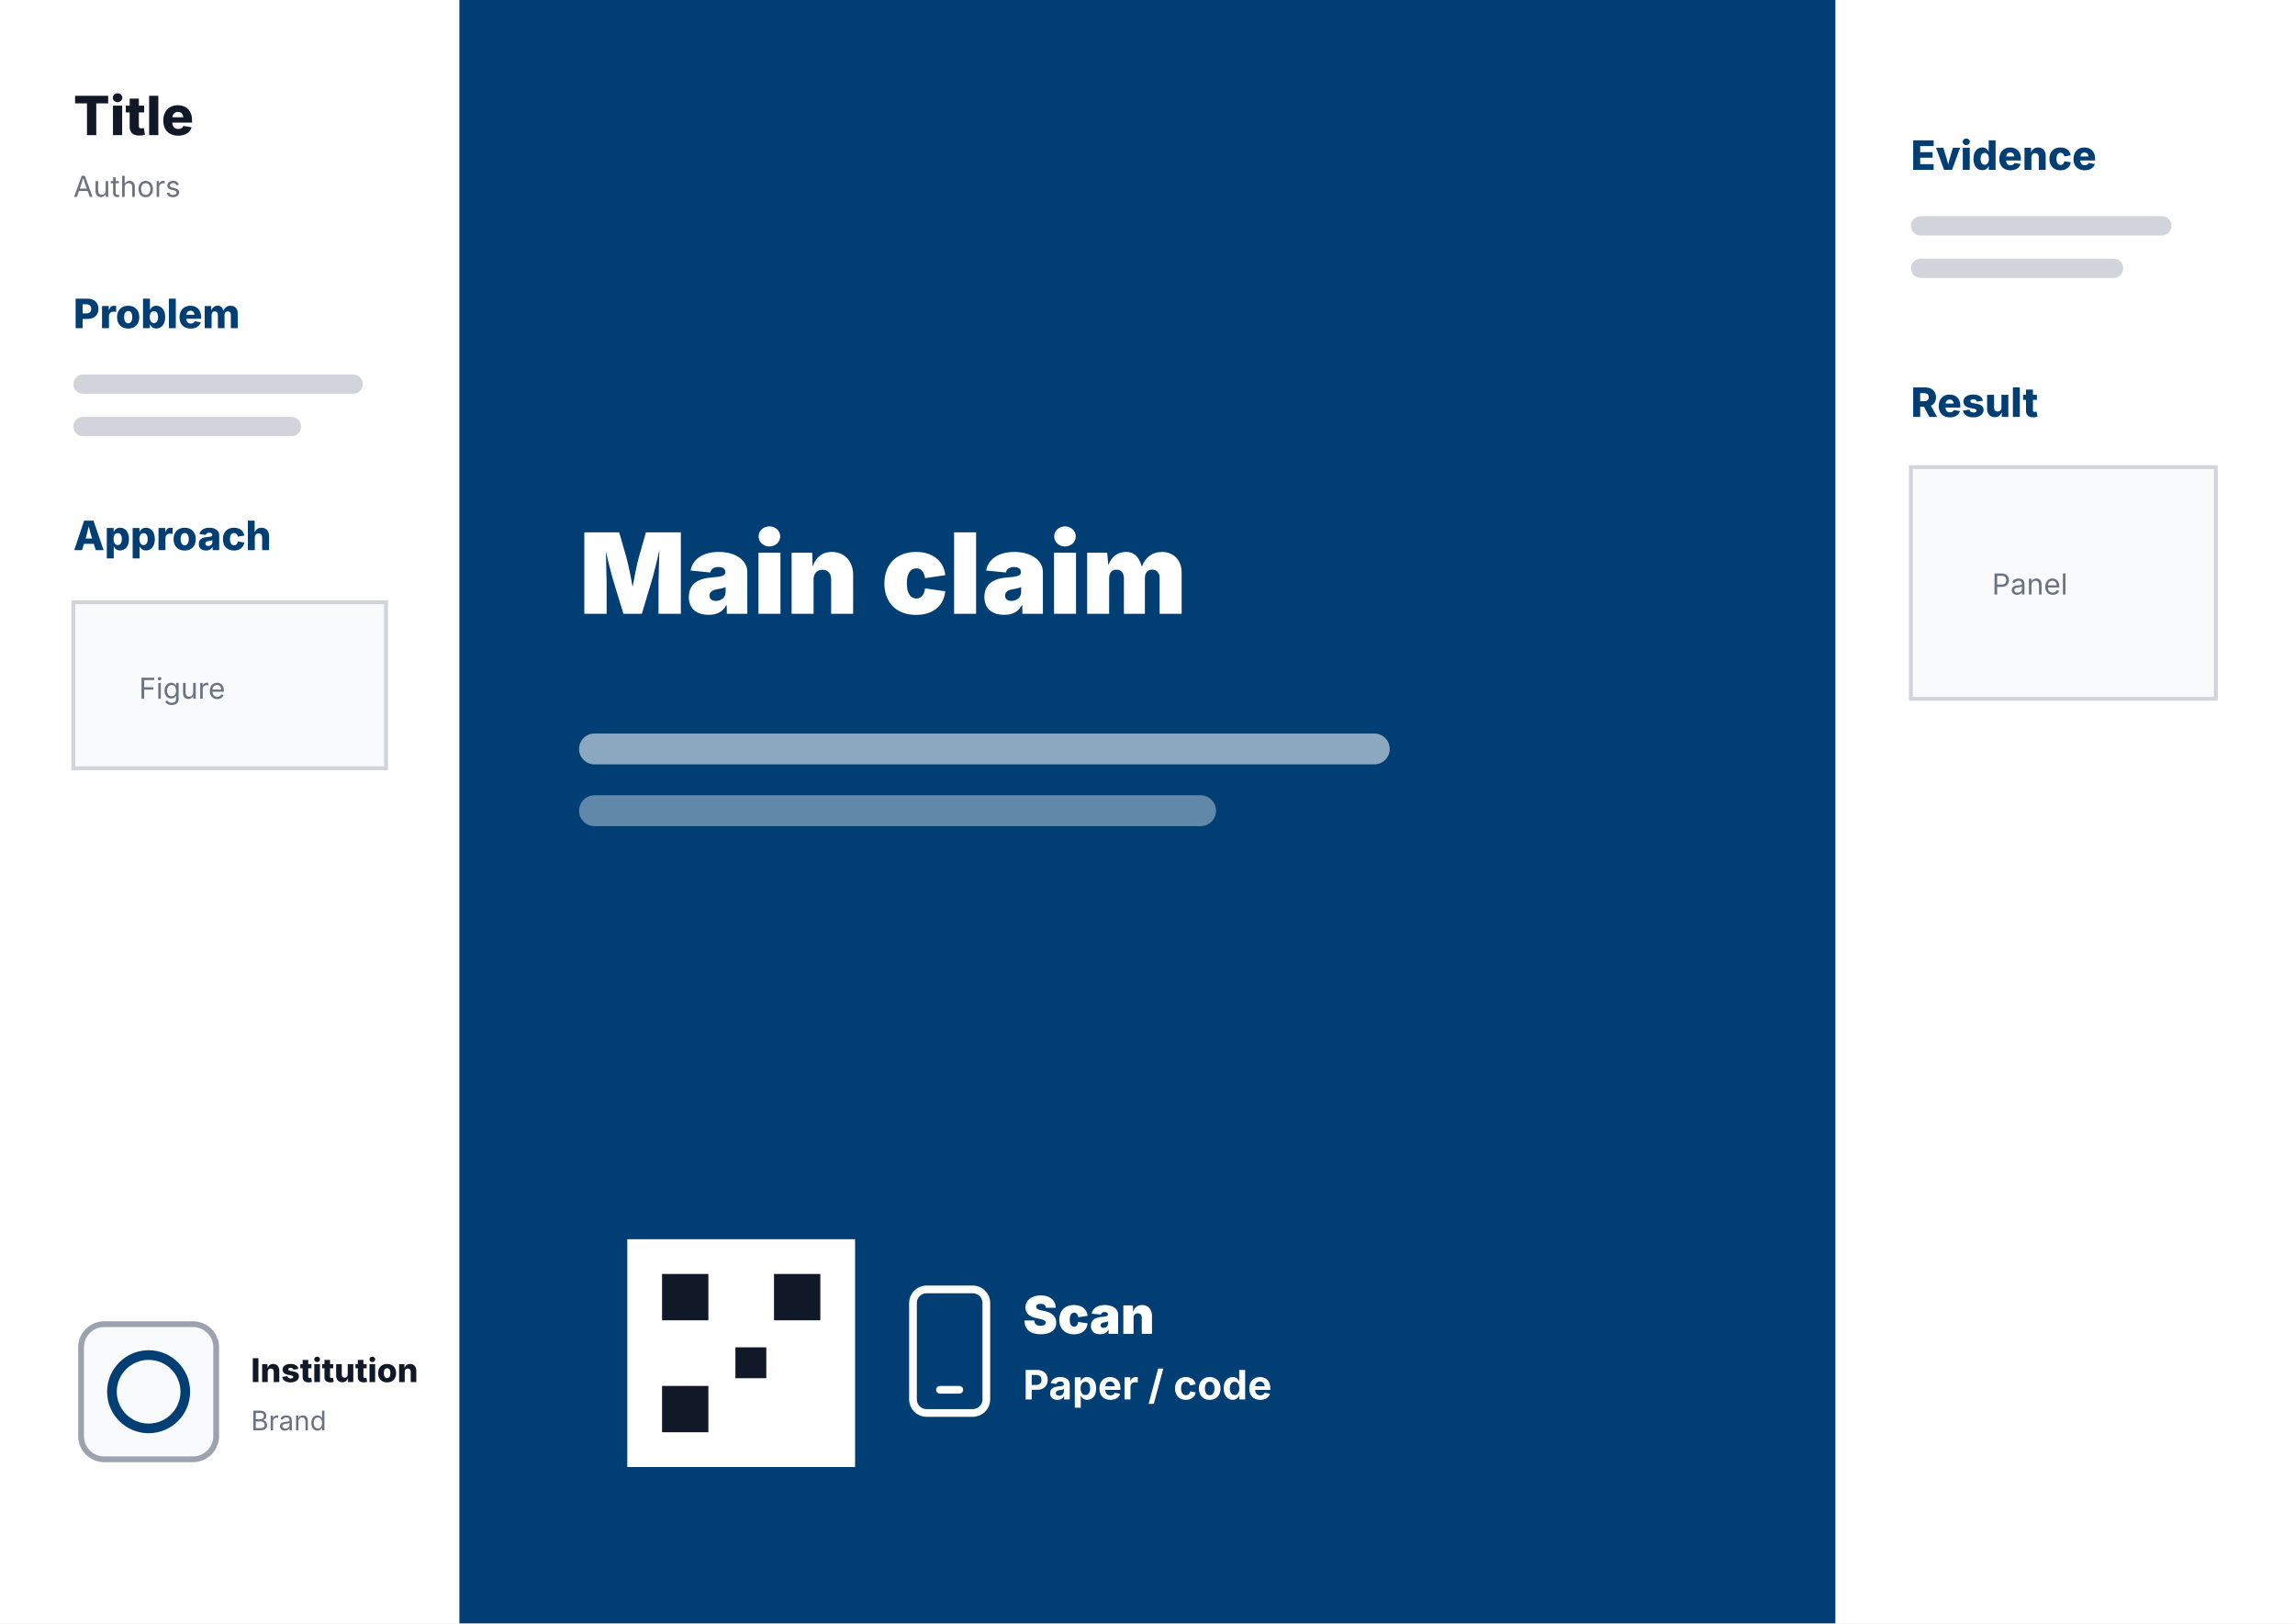
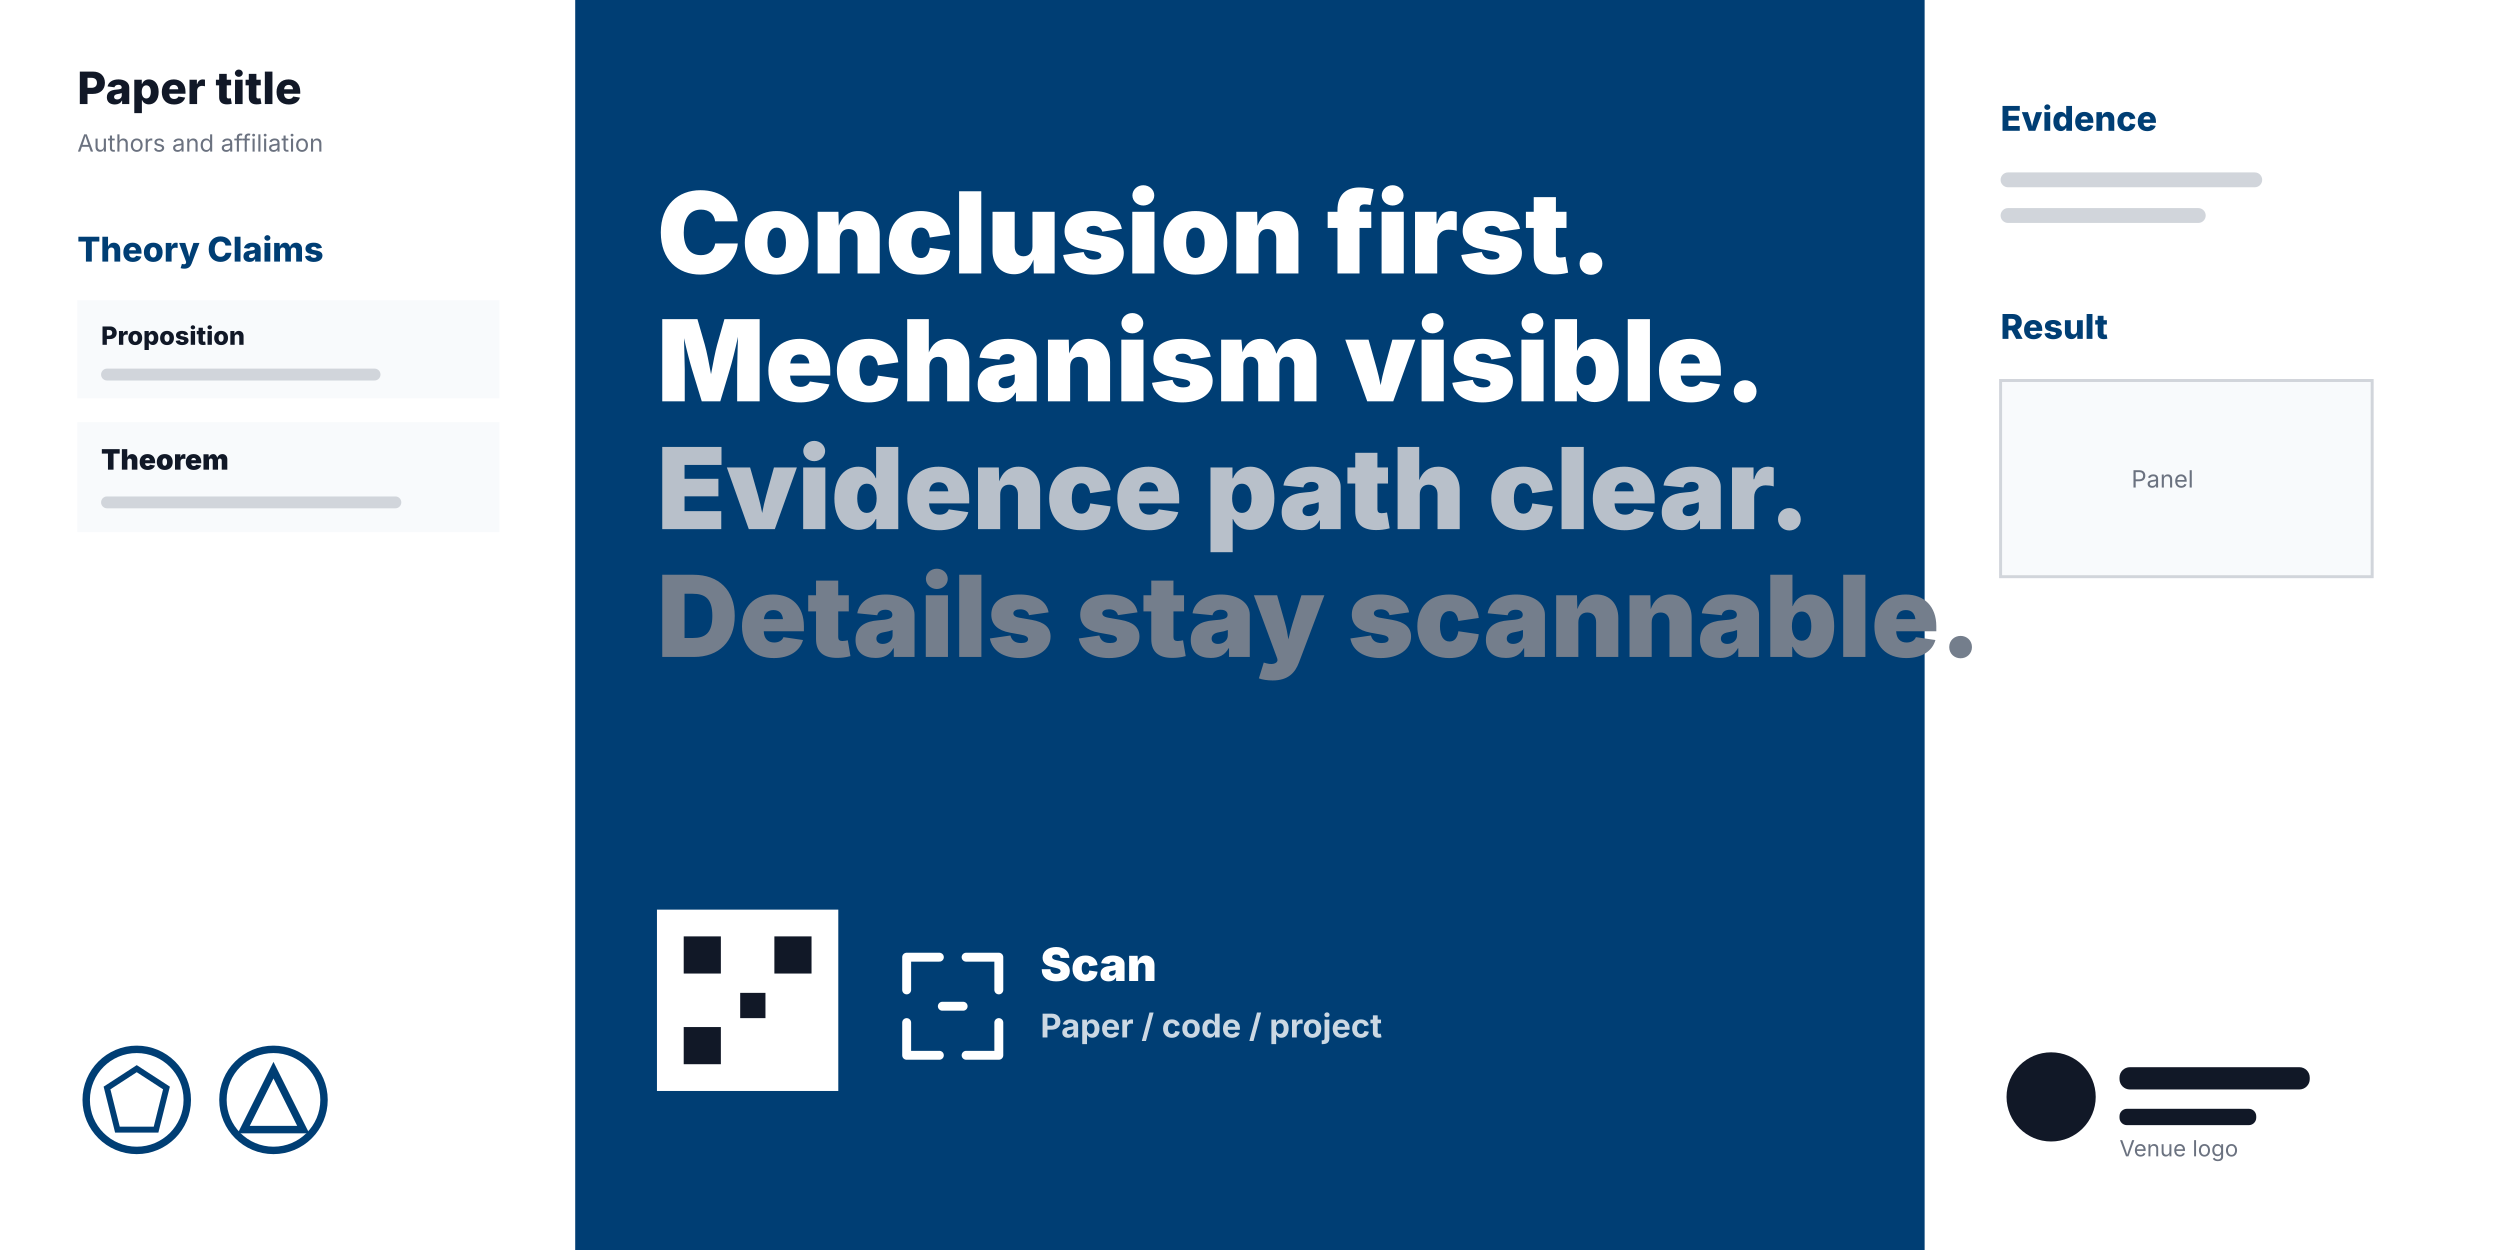
- <svg xmlns="http://www.w3.org/2000/svg" width="1189" height="841" viewBox="0 0 1189 841" role="img" aria-label="Classic Better Poster preview">
-   <rect width="1189" height="841" fill="#ffffff" />
-   <rect x="0" y="0" width="238" height="841" fill="#ffffff" />
-   <rect x="238" y="0" width="713" height="841" fill="#003e74" />
-   <rect x="951" y="0" width="238" height="841" fill="#ffffff" />
+ <svg xmlns="http://www.w3.org/2000/svg" width="1682" height="841" viewBox="0 0 1682 841" role="img" aria-label="Style 1 claim billboard poster preview">
+   <rect width="1682" height="841" fill="#ffffff" />
+   <rect x="0" y="0" width="387" height="841" fill="#ffffff" />
+   <rect x="387" y="0" width="908" height="841" fill="#003e74" />
+   <rect x="1295" y="0" width="387" height="841" fill="#ffffff" />
  <g font-family="Inter, Arial, sans-serif" fill="#111827">
-     <text x="38" y="70" font-size="28" font-weight="800">Title</text>
-     <text x="38" y="102" font-size="15" fill="#6b7280">Authors</text>
-     <text x="38" y="170" font-size="21" font-weight="800" fill="#003e74">Problem</text>
-     <rect x="38" y="194" width="150" height="10" rx="5" fill="#d1d5db" />
-     <rect x="38" y="216" width="118" height="10" rx="5" fill="#d1d5db" />
-     <text x="38" y="285" font-size="21" font-weight="800" fill="#003e74">Approach</text>
-     <rect x="38" y="312" width="162" height="86" fill="#f8fafc" stroke="#d1d5db" stroke-width="2" />
-     <text x="72" y="362" font-size="15" fill="#6b7280">Figure</text>
-     <g transform="translate(42 686)">
-       <rect x="0" y="0" width="70" height="70" rx="12" fill="#f8fafc" stroke="#9ca3af" stroke-width="3" />
-       <circle cx="35" cy="35" r="19" fill="none" stroke="#003e74" stroke-width="5" />
-       <text x="88" y="30" font-size="17" font-weight="800">Institution</text>
-       <text x="88" y="55" font-size="14" fill="#6b7280">Brand</text>
+     <text x="52" y="70" font-size="30" font-weight="800">Paper title</text>
+     <text x="52" y="102" font-size="16" fill="#6b7280">Authors and affiliation</text>
+     <text x="52" y="176" font-size="23" font-weight="800" fill="#003e74">Theory Claims</text>
+     <rect x="52" y="202" width="284" height="66" fill="#f8fafc" />
+     <text x="68" y="232" font-size="17" font-weight="800" fill="#111827">Proposition</text>
+     <rect x="68" y="248" width="188" height="8" rx="4" fill="#d1d5db" />
+     <rect x="52" y="284" width="284" height="74" fill="#f8fafc" />
+     <text x="68" y="316" font-size="19" font-weight="900" fill="#111827">Theorem</text>
+     <rect x="68" y="334" width="202" height="8" rx="4" fill="#d1d5db" />
+     <g transform="translate(56 704)">
+       <circle cx="36" cy="36" r="34" fill="none" stroke="#003e74" stroke-width="5" />
+       <path d="M36 15 L56 28 L49 56 L23 56 L16 28 Z" fill="none" stroke="#003e74" stroke-width="4" />
+       <circle cx="128" cy="36" r="34" fill="none" stroke="#003e74" stroke-width="5" />
+       <path d="M128 16 L148 56 L108 56 Z" fill="none" stroke="#003e74" stroke-width="5" />
    </g>
  </g>
-   <g font-family="Inter, Arial, sans-serif" fill="#ffffff">
-     <text x="300" y="318" font-size="58" font-weight="900">Main claim</text>
-     <rect x="300" y="380" width="420" height="16" rx="8" fill="#ffffff" opacity="0.55" />
-     <rect x="300" y="412" width="330" height="16" rx="8" fill="#ffffff" opacity="0.38" />
-     <g transform="translate(325 642)">
-       <rect x="0" y="0" width="118" height="118" fill="#ffffff" />
-       <rect x="18" y="18" width="24" height="24" fill="#111827" />
-       <rect x="76" y="18" width="24" height="24" fill="#111827" />
-       <rect x="18" y="76" width="24" height="24" fill="#111827" />
-       <rect x="56" y="56" width="16" height="16" fill="#111827" />
-       <g transform="translate(148 26)" fill="none" stroke="#ffffff" stroke-width="4" stroke-linecap="round" stroke-linejoin="round">
-         <rect x="0" y="0" width="38" height="64" rx="7" />
-         <line x1="14" y1="52" x2="24" y2="52" />
+   <g font-family="Inter, Arial, sans-serif">
+     <text x="442" y="184" font-size="76" font-weight="900" fill="#ffffff">Conclusion first.</text>
+     <text x="442" y="270" font-size="76" font-weight="900" fill="#ffffff">Mechanism visible.</text>
+     <text x="442" y="356" font-size="76" font-weight="900" fill="#b8c0ca">Evidence path clear.</text>
+     <text x="442" y="442" font-size="76" font-weight="900" fill="#747e8c">Details stay scannable.</text>
+     <g transform="translate(442 612)">
+       <rect x="0" y="0" width="122" height="122" fill="#ffffff" />
+       <rect x="18" y="18" width="25" height="25" fill="#111827" />
+       <rect x="79" y="18" width="25" height="25" fill="#111827" />
+       <rect x="18" y="79" width="25" height="25" fill="#111827" />
+       <rect x="56" y="56" width="17" height="17" fill="#111827" />
+       <g transform="translate(168 32)" fill="none" stroke="#ffffff" stroke-width="6" stroke-linecap="round" stroke-linejoin="round">
+         <path d="M0 22 V0 H22" />
+         <path d="M62 22 V0 H40" />
+         <path d="M0 44 V66 H22" />
+         <path d="M62 44 V66 H40" />
+         <path d="M24 33 H38" />
      </g>
-       <text x="205" y="49" font-size="27" font-weight="900">Scan</text>
-       <text x="205" y="83" font-size="21" font-weight="700">Paper / code</text>
+       <text x="258" y="48" font-size="31" font-weight="900" fill="#ffffff">Scan</text>
+       <text x="258" y="86" font-size="22" font-weight="700" fill="#ffffff" opacity="0.80">Paper / code / project</text>
    </g>
  </g>
  <g font-family="Inter, Arial, sans-serif" fill="#111827">
-     <text x="990" y="88" font-size="21" font-weight="800" fill="#003e74">Evidence</text>
-     <rect x="990" y="112" width="135" height="10" rx="5" fill="#d1d5db" />
-     <rect x="990" y="134" width="110" height="10" rx="5" fill="#d1d5db" />
-     <text x="990" y="216" font-size="21" font-weight="800" fill="#003e74">Result</text>
-     <rect x="990" y="242" width="158" height="120" fill="#f8fafc" stroke="#d1d5db" stroke-width="2" />
-     <text x="1032" y="308" font-size="15" fill="#6b7280">Panel</text>
+     <text x="1346" y="88" font-size="23" font-weight="800" fill="#003e74">Evidence</text>
+     <rect x="1346" y="116" width="176" height="10" rx="5" fill="#d1d5db" />
+     <rect x="1346" y="140" width="138" height="10" rx="5" fill="#d1d5db" />
+     <text x="1346" y="228" font-size="23" font-weight="800" fill="#003e74">Result</text>
+     <rect x="1346" y="256" width="250" height="132" fill="#f8fafc" stroke="#d1d5db" stroke-width="2" />
+     <text x="1434" y="328" font-size="16" fill="#6b7280">Panel</text>
+     <g transform="translate(1346 704)">
+       <circle cx="34" cy="34" r="30" fill="#111827" />
+       <rect x="80" y="14" width="128" height="15" rx="7" fill="#111827" />
+       <rect x="80" y="42" width="92" height="11" rx="5" fill="#111827" />
+       <text x="80" y="74" font-size="15" fill="#6b7280">Venue logo</text>
+     </g>
  </g>
</svg>
